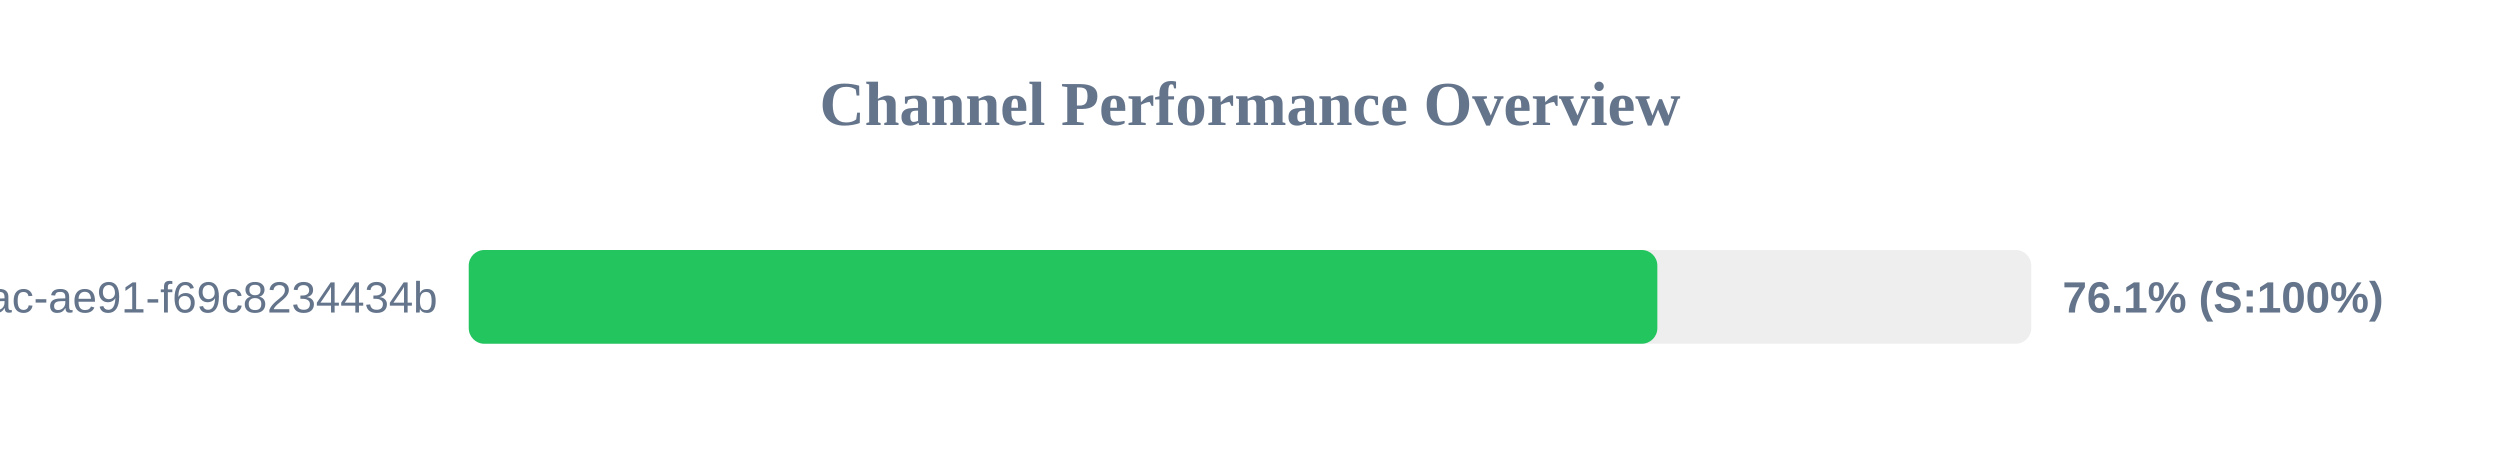
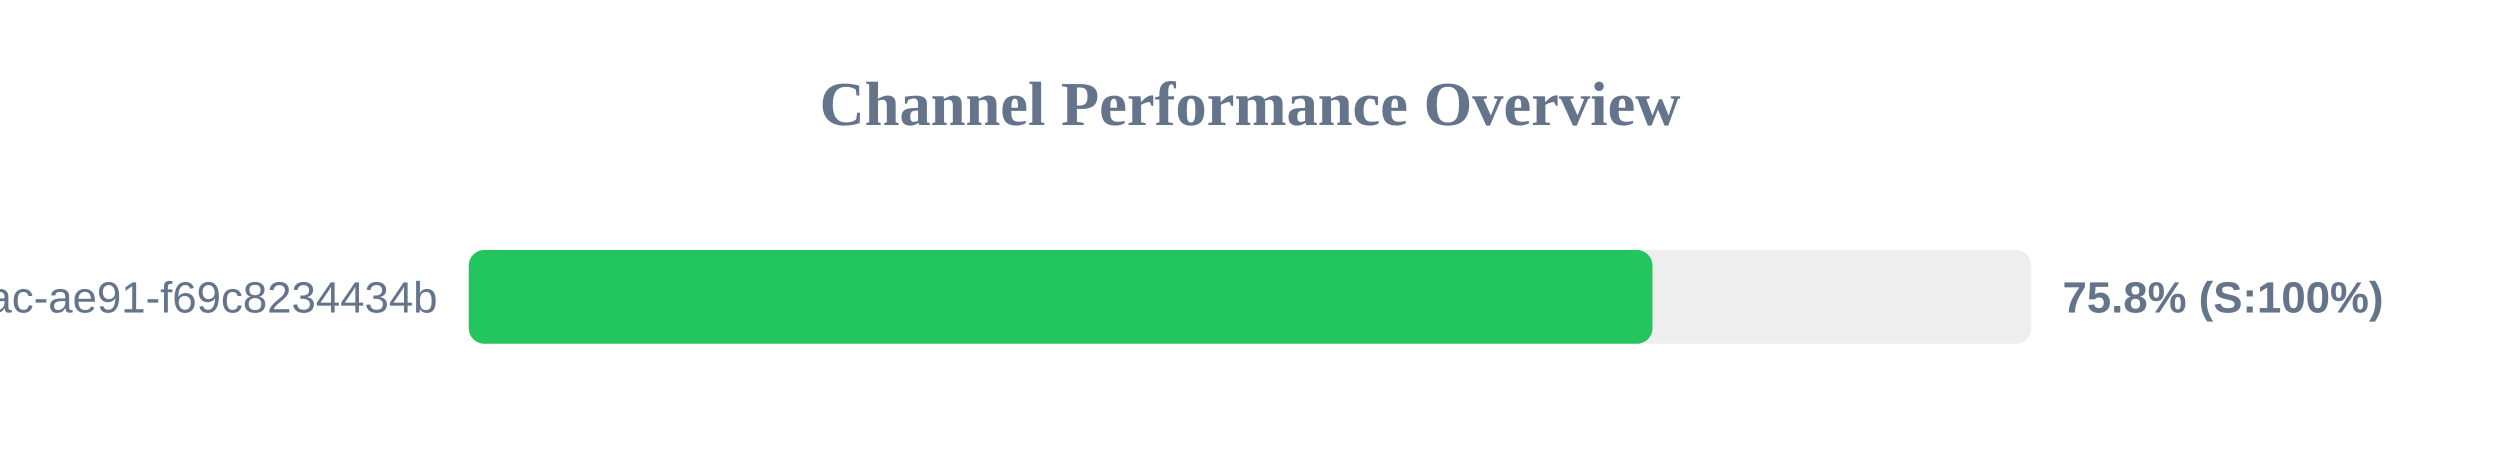
<svg xmlns="http://www.w3.org/2000/svg" width="800" height="150" version="1.1">
  <style>
        .row { font: 14px Arial; fill: #64748b; }
        .score { font: bold 14px Arial; fill: #64748b; }
    </style>
  <text x="400" y="40" text-anchor="middle" font-size="20px" font-weight="bold" fill="#64748b">Channel Performance Overview</text>
  <rect x="150" y="80" width="500" height="30" fill="#eee" rx="5" />
-   <rect x="150" y="80" width="380.35" height="30" fill="#22c55e" rx="5" />
+   <rect x="150" y="80" width="378.8" height="30" fill="#22c55e" rx="5" />
  <text x="140" y="100" text-anchor="end" class="row">?uuid=942b9cb8-92fa-46ac-ae91-f69c8234434b</text>
-   <text x="660" y="100" text-anchor="start" class="score">76.1% (S:100%)</text>
+   <text x="660" y="100" text-anchor="start" class="score">75.8% (S:100%)</text>
</svg>
